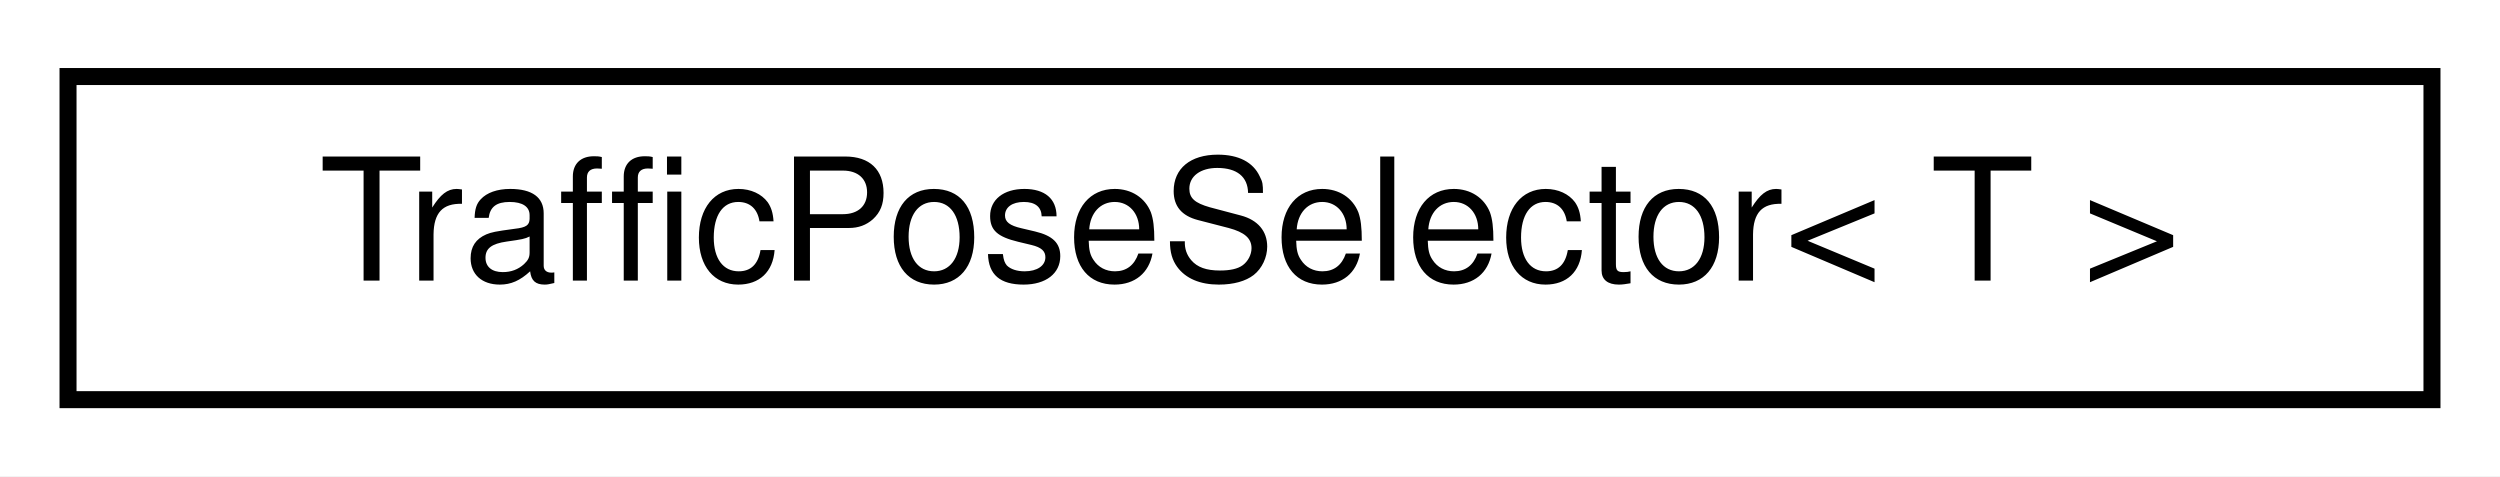
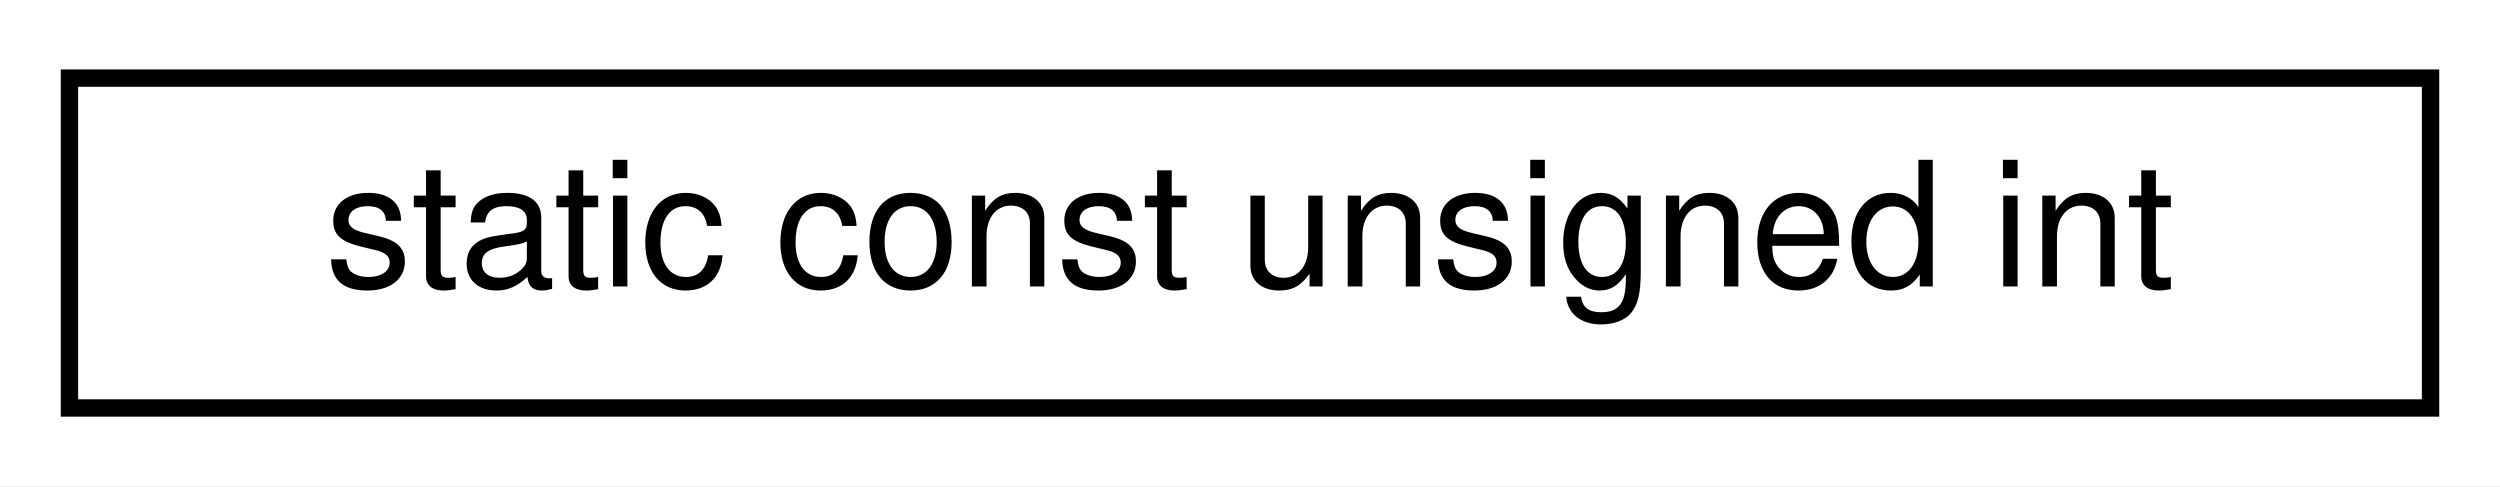
- <svg xmlns="http://www.w3.org/2000/svg" xmlns:xlink="http://www.w3.org/1999/xlink" width="147pt" height="28pt" viewBox="0.00 0.00 147.00 28.00">
+ <svg xmlns="http://www.w3.org/2000/svg" xmlns:xlink="http://www.w3.org/1999/xlink" width="144pt" height="28pt" viewBox="0.00 0.00 144.00 28.00">
  <g id="graph0" class="graph" transform="scale(1 1) rotate(0) translate(4 24)">
-     <polygon fill="white" stroke="transparent" points="-4,4 -4,-24 143,-24 143,4 -4,4" />
+     <polygon fill="white" stroke="transparent" points="-4,4 -4,-24 140,-24 140,4 -4,4" />
    <g id="node1" class="node">
      <g id="a_node1">
-         <a xlink:href="classdelphyne_1_1_traffic_pose_selector.html" target="_top" xlink:title="TrafficPoseSelector is a class that provides the relevant pose or poses with respect to a given ego v...">
-           <polygon fill="white" stroke="black" points="0,-0.5 0,-19.5 139,-19.5 139,-0.5 0,-0.5" />
-           <text text-anchor="middle" x="69.5" y="-7.5" font-family="Helvetica,sans-Serif" font-size="10.00">TrafficPoseSelector&lt; T &gt;</text>
+         <a xlink:href="classstatic_01const_01unsigned_01int.html" target="_top" xlink:title=" ">
+           <polygon fill="white" stroke="black" points="0,-0.5 0,-19.5 136,-19.5 136,-0.5 0,-0.5" />
+           <text text-anchor="middle" x="68" y="-7.5" font-family="Helvetica,sans-Serif" font-size="10.00">static const unsigned int</text>
        </a>
      </g>
    </g>
  </g>
</svg>
